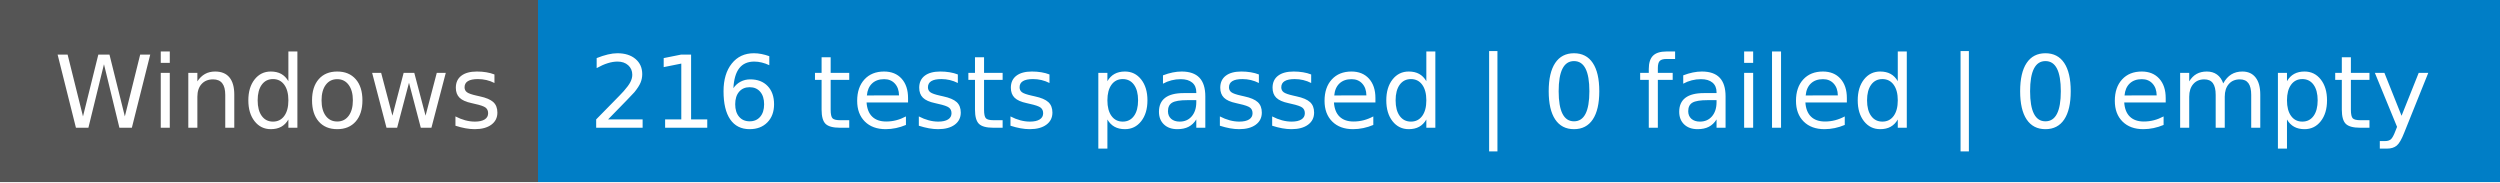
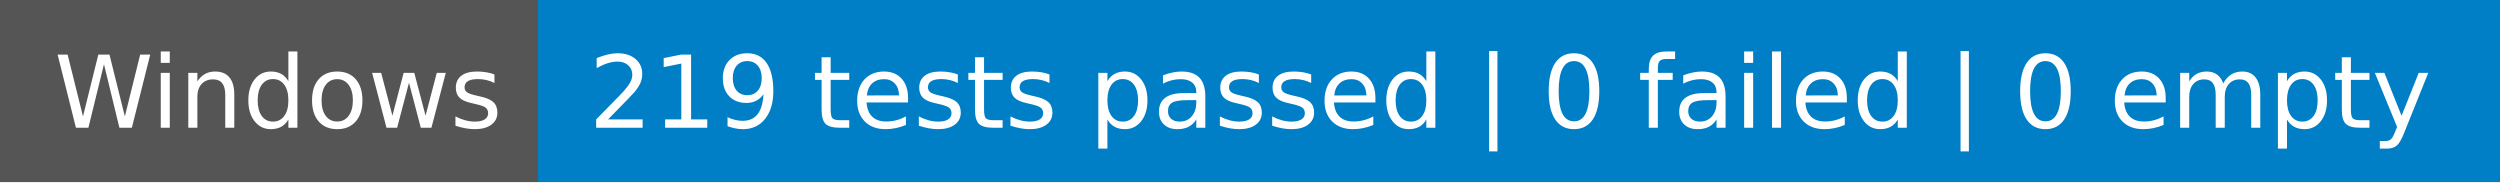
- <svg xmlns="http://www.w3.org/2000/svg" width="274" height="20" role="img" aria-label="Windows: 216 tests passed | 0 failed | 0 empty">
+ <svg xmlns="http://www.w3.org/2000/svg" width="274" height="20" role="img" aria-label="Windows: 219 tests passed | 0 failed | 0 empty">
  <g shape-rendering="crispEdges">
    <rect width="59" height="20" fill="#555" />
    <rect x="59" width="215" height="20" fill="#007ec6" />
  </g>
  <g fill="#fff" text-anchor="middle" font-family="Verdana,Geneva,DejaVu Sans,sans-serif" text-rendering="geometricPrecision" font-size="110">
    <text x="305" y="140" textLength="490" transform="scale(.1)">Windows</text>
-     <text x="1655" y="140" textLength="2050" transform="scale(.1)">216 tests passed | 0 failed | 0 empty</text>
+     <text x="1655" y="140" textLength="2050" transform="scale(.1)">219 tests passed | 0 failed | 0 empty</text>
  </g>
</svg>
